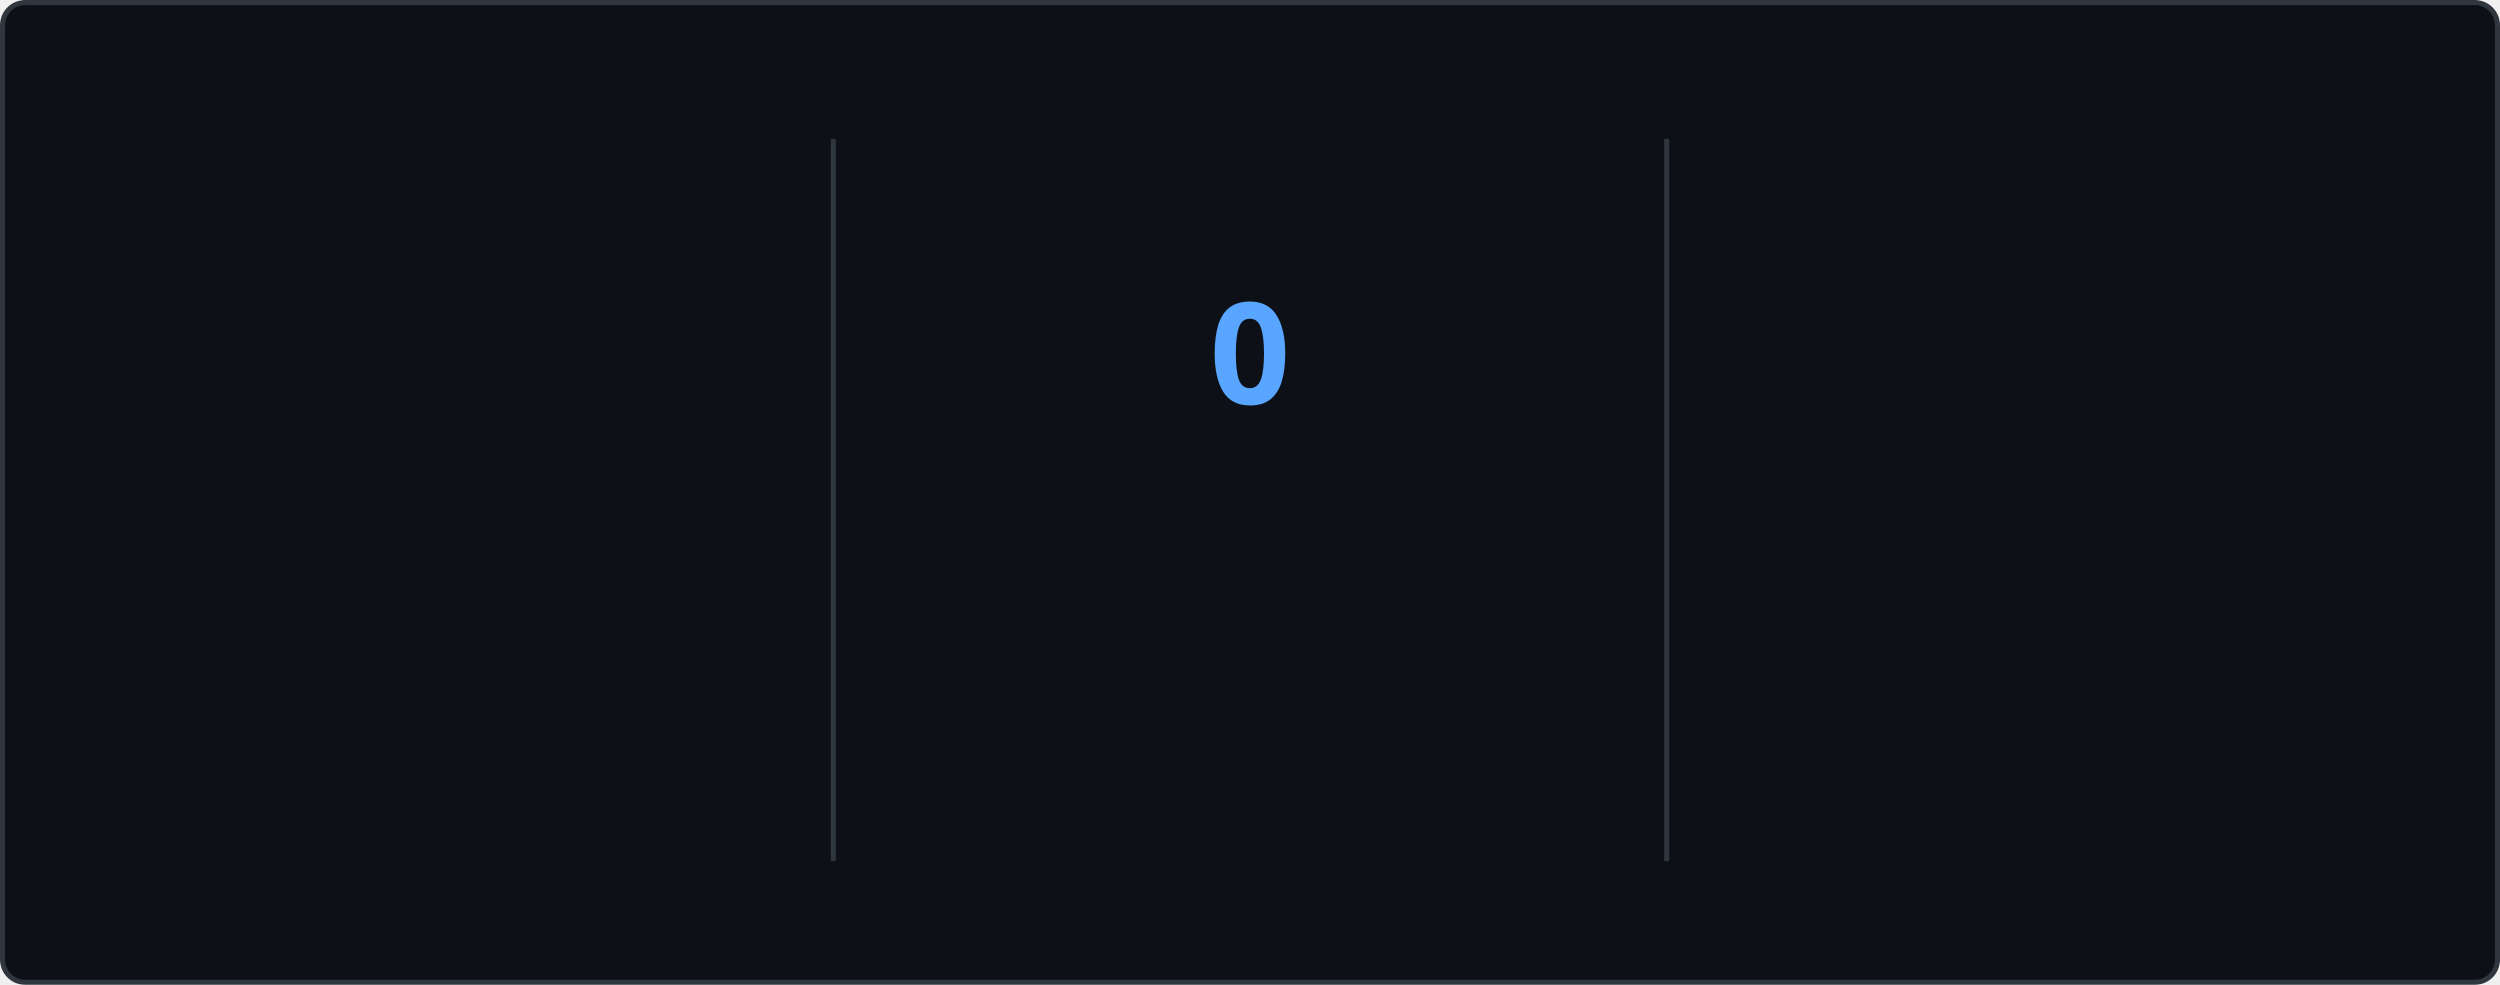
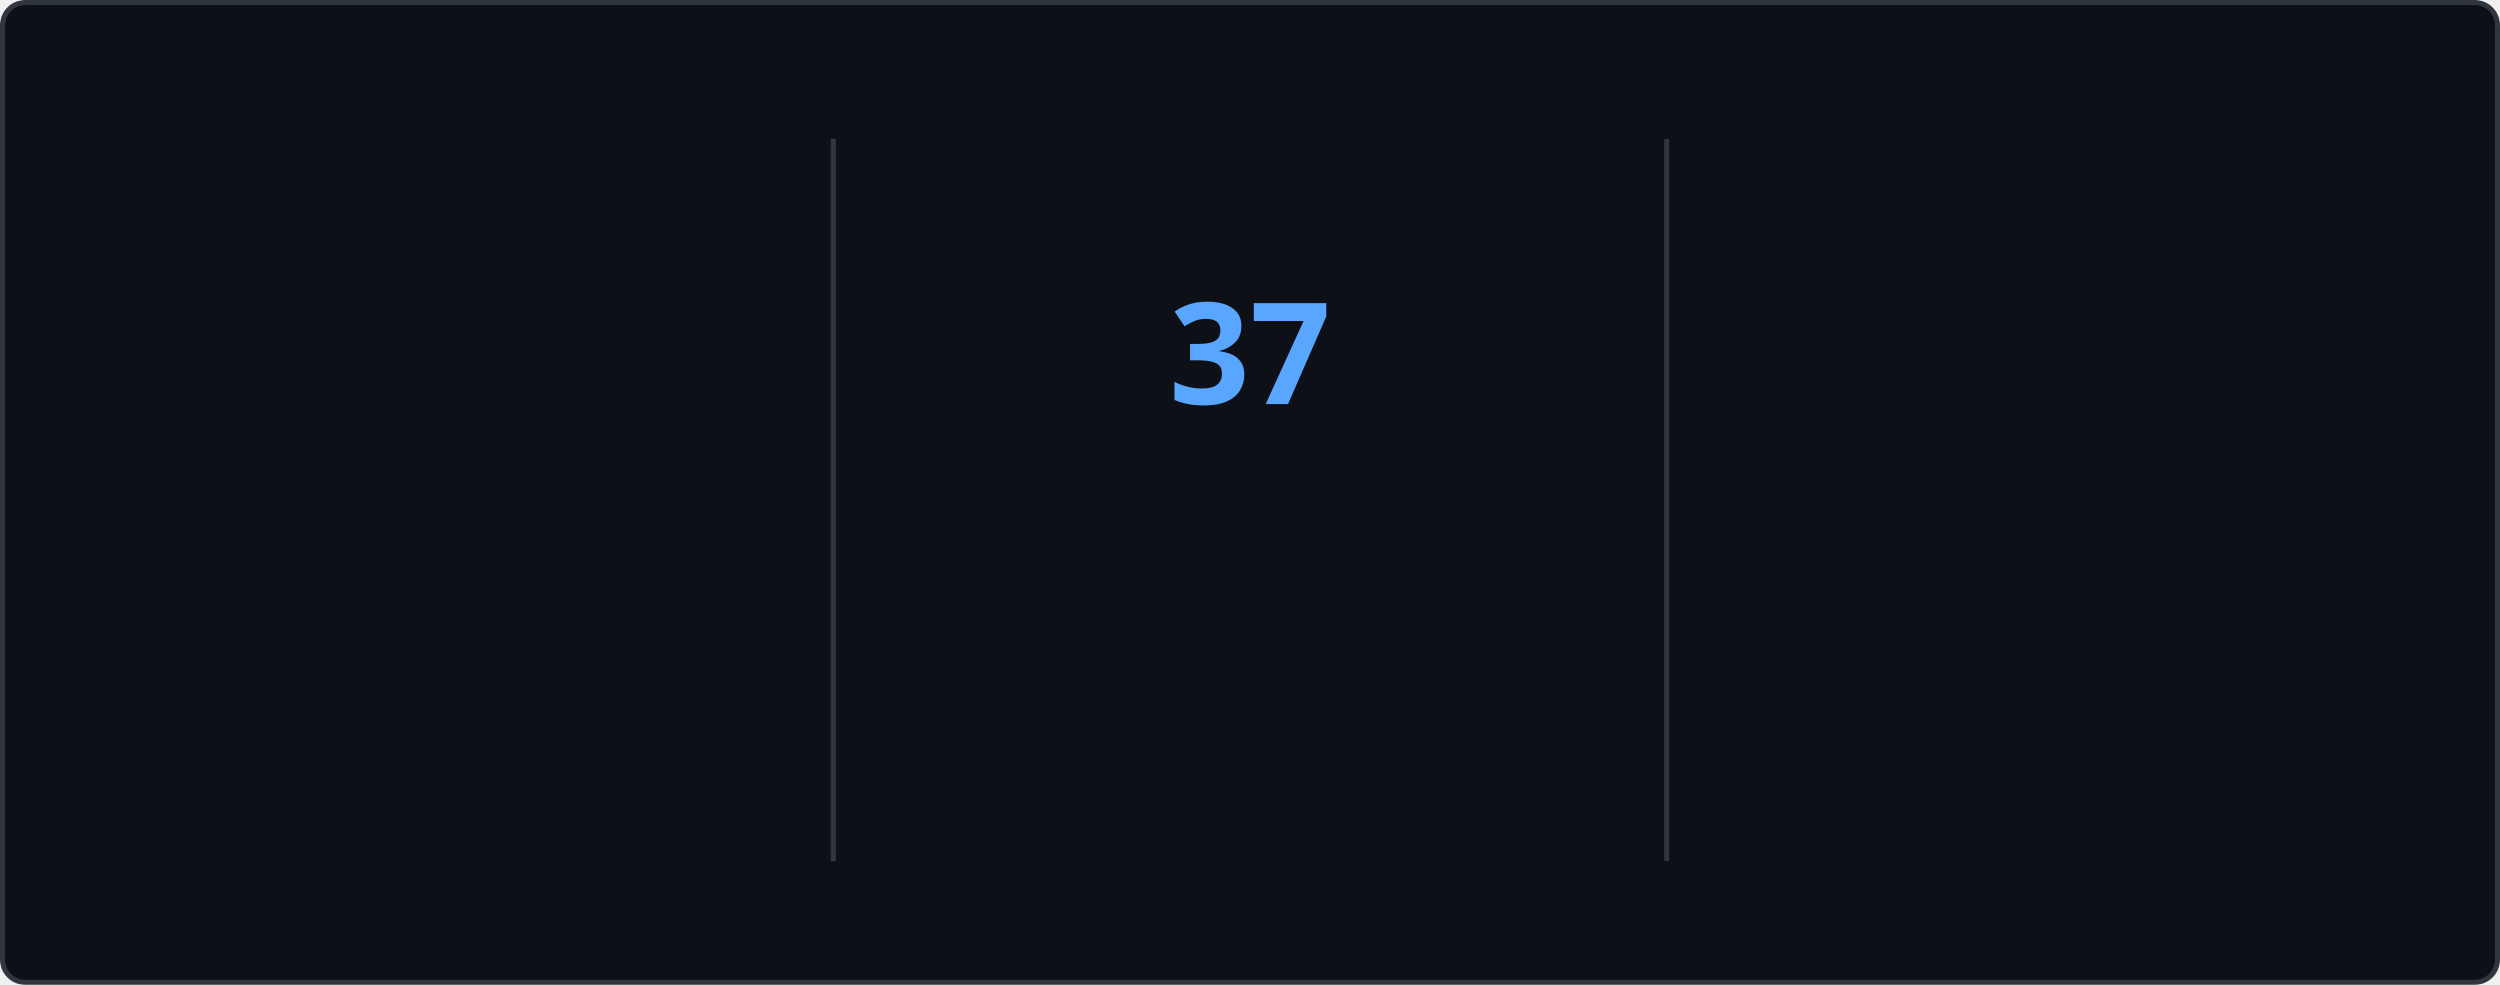
<svg xmlns="http://www.w3.org/2000/svg" style="isolation: isolate" viewBox="0 0 495 195" width="495px" height="195px" direction="ltr">
  <style>
    @keyframes currstreak {
      0% { font-size: 3px; opacity: 0.2; }
      80% { font-size: 34px; opacity: 1; }
      100% { font-size: 28px; opacity: 1; }
    }
    @keyframes fadein {
      0% { opacity: 0; }
      100% { opacity: 1; }
    }
    .big-number {
      font-family: "Segoe UI", Ubuntu, sans-serif;
      font-weight: 700;
      font-size: 28px;
      fill: #e6edf3;
    }
    .label {
      font-family: "Segoe UI", Ubuntu, sans-serif;
      font-weight: 400;
      font-size: 14px;
      fill: #e6edf3;
    }
    .range-text {
      font-family: "Segoe UI", Ubuntu, sans-serif;
      font-weight: 400;
      font-size: 12px;
      fill: #8b949e;
    }
    .current-streak-num {
      font-family: "Segoe UI", Ubuntu, sans-serif;
      font-weight: 700;
      font-size: 28px;
      fill: #58a6ff;
    }</style>
  <defs>
    <clipPath id="outer_rectangle">
      <rect width="495" height="195" rx="4.5" />
    </clipPath>
    <mask id="mask_out_ring_behind_fire">
      <rect width="495" height="195" fill="white" />
      <ellipse id="mask-ellipse" cx="247.5" cy="32" rx="13" ry="18" fill="black" />
    </mask>
  </defs>
  <g clip-path="url(#outer_rectangle)">
    <g style="isolation: isolate">
      <rect fill="#0d1117" rx="4.5" x="0.5" y="0.5" width="494" height="194" stroke="#30363d" />
    </g>
    <g style="isolation: isolate">
      <line x1="165" y1="28" x2="165" y2="170" vector-effect="non-scaling-stroke" stroke-width="1" stroke="#30363d" stroke-linejoin="miter" stroke-linecap="square" stroke-miterlimit="3" />
      <line x1="330" y1="28" x2="330" y2="170" vector-effect="non-scaling-stroke" stroke-width="1" stroke="#30363d" stroke-linejoin="miter" stroke-linecap="square" stroke-miterlimit="3" />
    </g>
    <g style="isolation: isolate">
      <g transform="translate(82.5, 48)">
        <text x="0" y="32" stroke-width="0" text-anchor="middle" class="big-number" style="opacity: 0; animation: fadein 0.5s linear forwards 0.6s">
            5.9K
          </text>
      </g>
      <g transform="translate(82.5, 84)">
        <text x="0" y="32" stroke-width="0" text-anchor="middle" class="label" style="opacity: 0; animation: fadein 0.5s linear forwards 0.7s">
            Total Contributions
          </text>
      </g>
      <g transform="translate(82.5, 114)">
        <text x="0" y="32" stroke-width="0" text-anchor="middle" class="range-text" style="opacity: 0; animation: fadein 0.5s linear forwards 0.8s">
            Aug 17 - Present
          </text>
      </g>
    </g>
    <g style="isolation: isolate">
      <g mask="url(#mask_out_ring_behind_fire)">
        <circle cx="247.5" cy="71" r="40" fill="none" stroke="#e6edf3" stroke-width="5" style="opacity: 0; animation: fadein 0.5s linear forwards 0.4s" />
      </g>
      <g transform="translate(247.5, 19.5)" stroke-opacity="0" style="opacity: 0; animation: fadein 0.5s linear forwards 0.6s">
        <path d="M -12 -0.5 L 15 -0.5 L 15 23.5 L -12 23.5 L -12 -0.5 Z" fill="none" />
        <path d="M 1.5 0.67 C 1.5 0.67 2.24 3.32 2.24 5.47 C 2.24 7.53 0.89 9.2 -1.17 9.2 C -3.23 9.2 -4.79 7.53 -4.79 5.47 L -4.76 5.11 C -6.78 7.51 -8 10.62 -8 13.99 C -8 18.41 -4.42 22 0 22 C 4.42 22 8 18.41 8 13.99 C 8 8.6 5.41 3.79 1.5 0.67 Z M -0.29 19 C -2.07 19 -3.51 17.6 -3.51 15.86 C -3.51 14.24 -2.46 13.1 -0.7 12.74 C 1.07 12.38 2.9 11.53 3.92 10.16 C 4.31 11.45 4.51 12.81 4.51 14.2 C 4.51 16.85 2.36 19 -0.29 19 Z" fill="#e6edf3" stroke-opacity="0" />
      </g>
      <g transform="translate(247.5, 48)">
        <text x="0" y="32" stroke-width="0" text-anchor="middle" class="current-streak-num" style="animation: currstreak 0.6s linear forwards">
-             0
+             37
          </text>
      </g>
      <g transform="translate(247.5, 108)">
        <text x="0" y="32" stroke-width="0" text-anchor="middle" class="label" style="opacity: 0; animation: fadein 0.5s linear forwards 0.9s">
            Current Streak
          </text>
      </g>
      <g transform="translate(247.5, 145)">
        <text x="0" y="21" stroke-width="0" text-anchor="middle" class="range-text" style="opacity: 0; animation: fadein 0.5s linear forwards 0.9s">
-             0 days
+             Jul 12 - Aug 17
          </text>
      </g>
    </g>
    <g style="isolation: isolate">
      <g transform="translate(412.5, 48)">
        <text x="0" y="32" stroke-width="0" text-anchor="middle" class="big-number" style="opacity: 0; animation: fadein 0.5s linear forwards 1.2s">
-             36
+             37
          </text>
      </g>
      <g transform="translate(412.5, 84)">
        <text x="0" y="32" stroke-width="0" text-anchor="middle" class="label" style="opacity: 0; animation: fadein 0.5s linear forwards 1.3s">
            Longest Streak
          </text>
      </g>
      <g transform="translate(412.5, 114)">
        <text x="0" y="32" stroke-width="0" text-anchor="middle" class="range-text" style="opacity: 0; animation: fadein 0.5s linear forwards 1.4s">
-             Jul 12 - Aug 16
+             Jul 12 - Aug 17
          </text>
      </g>
    </g>
  </g>
</svg>
